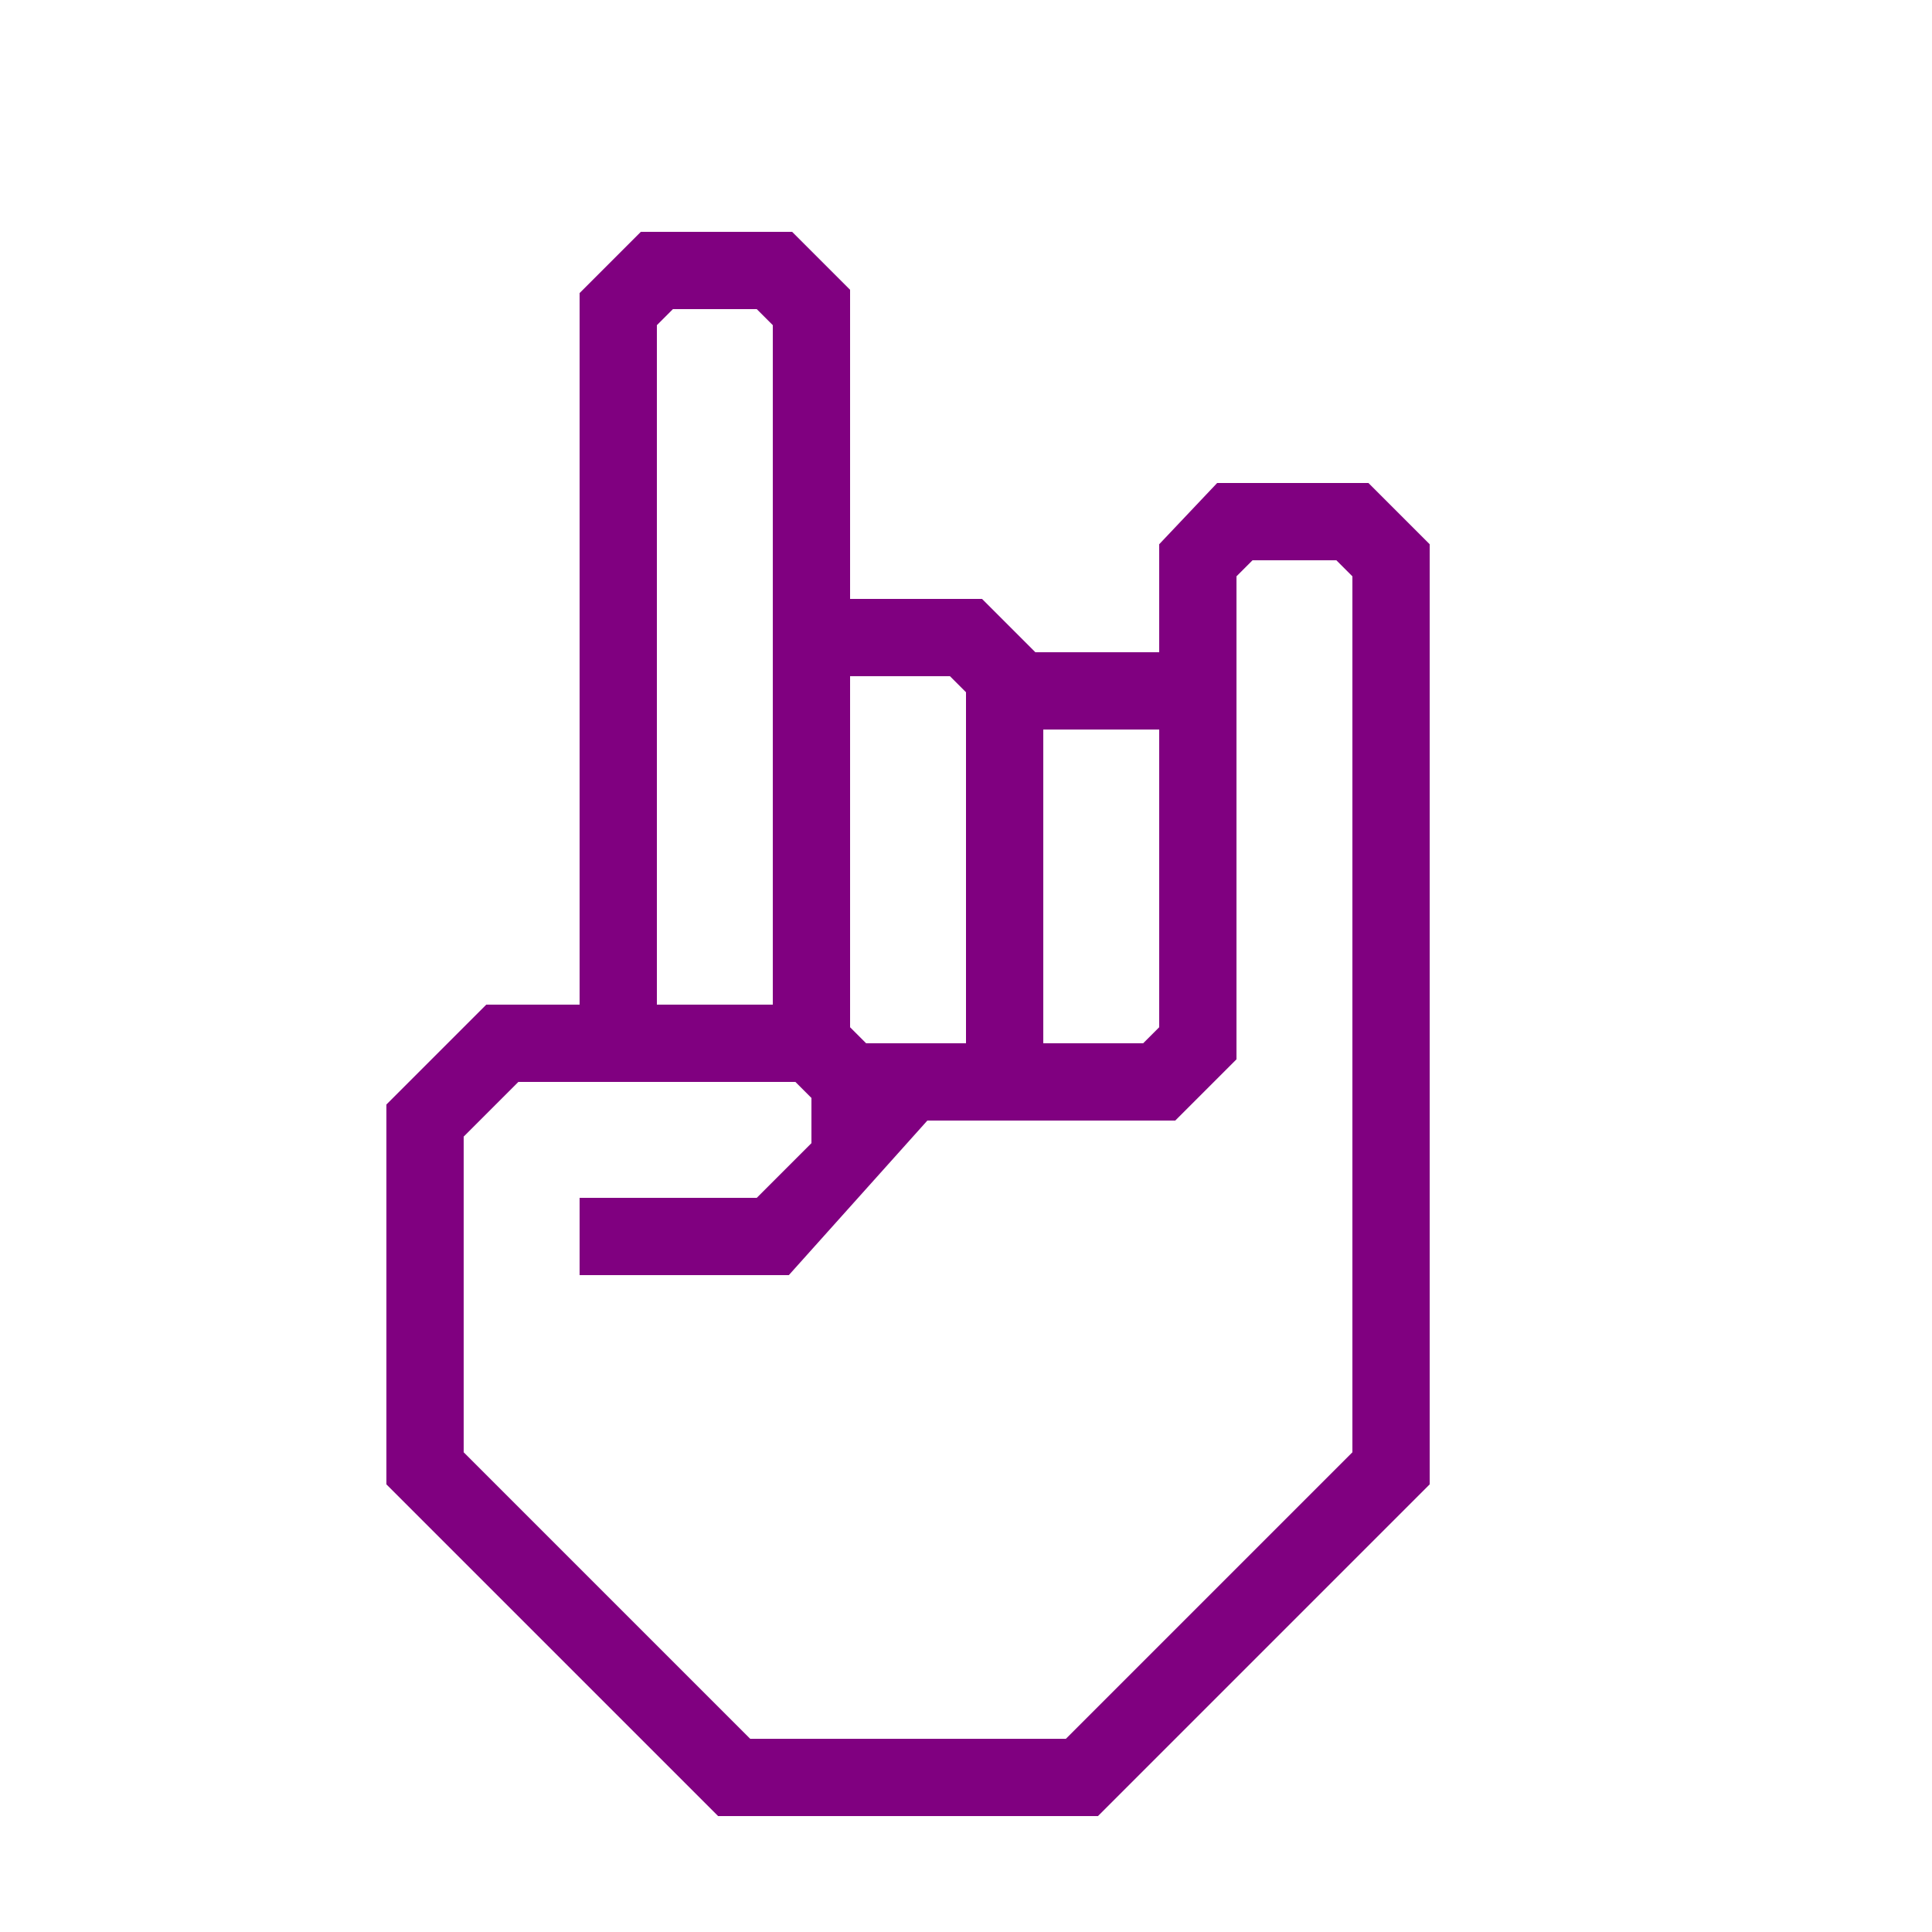
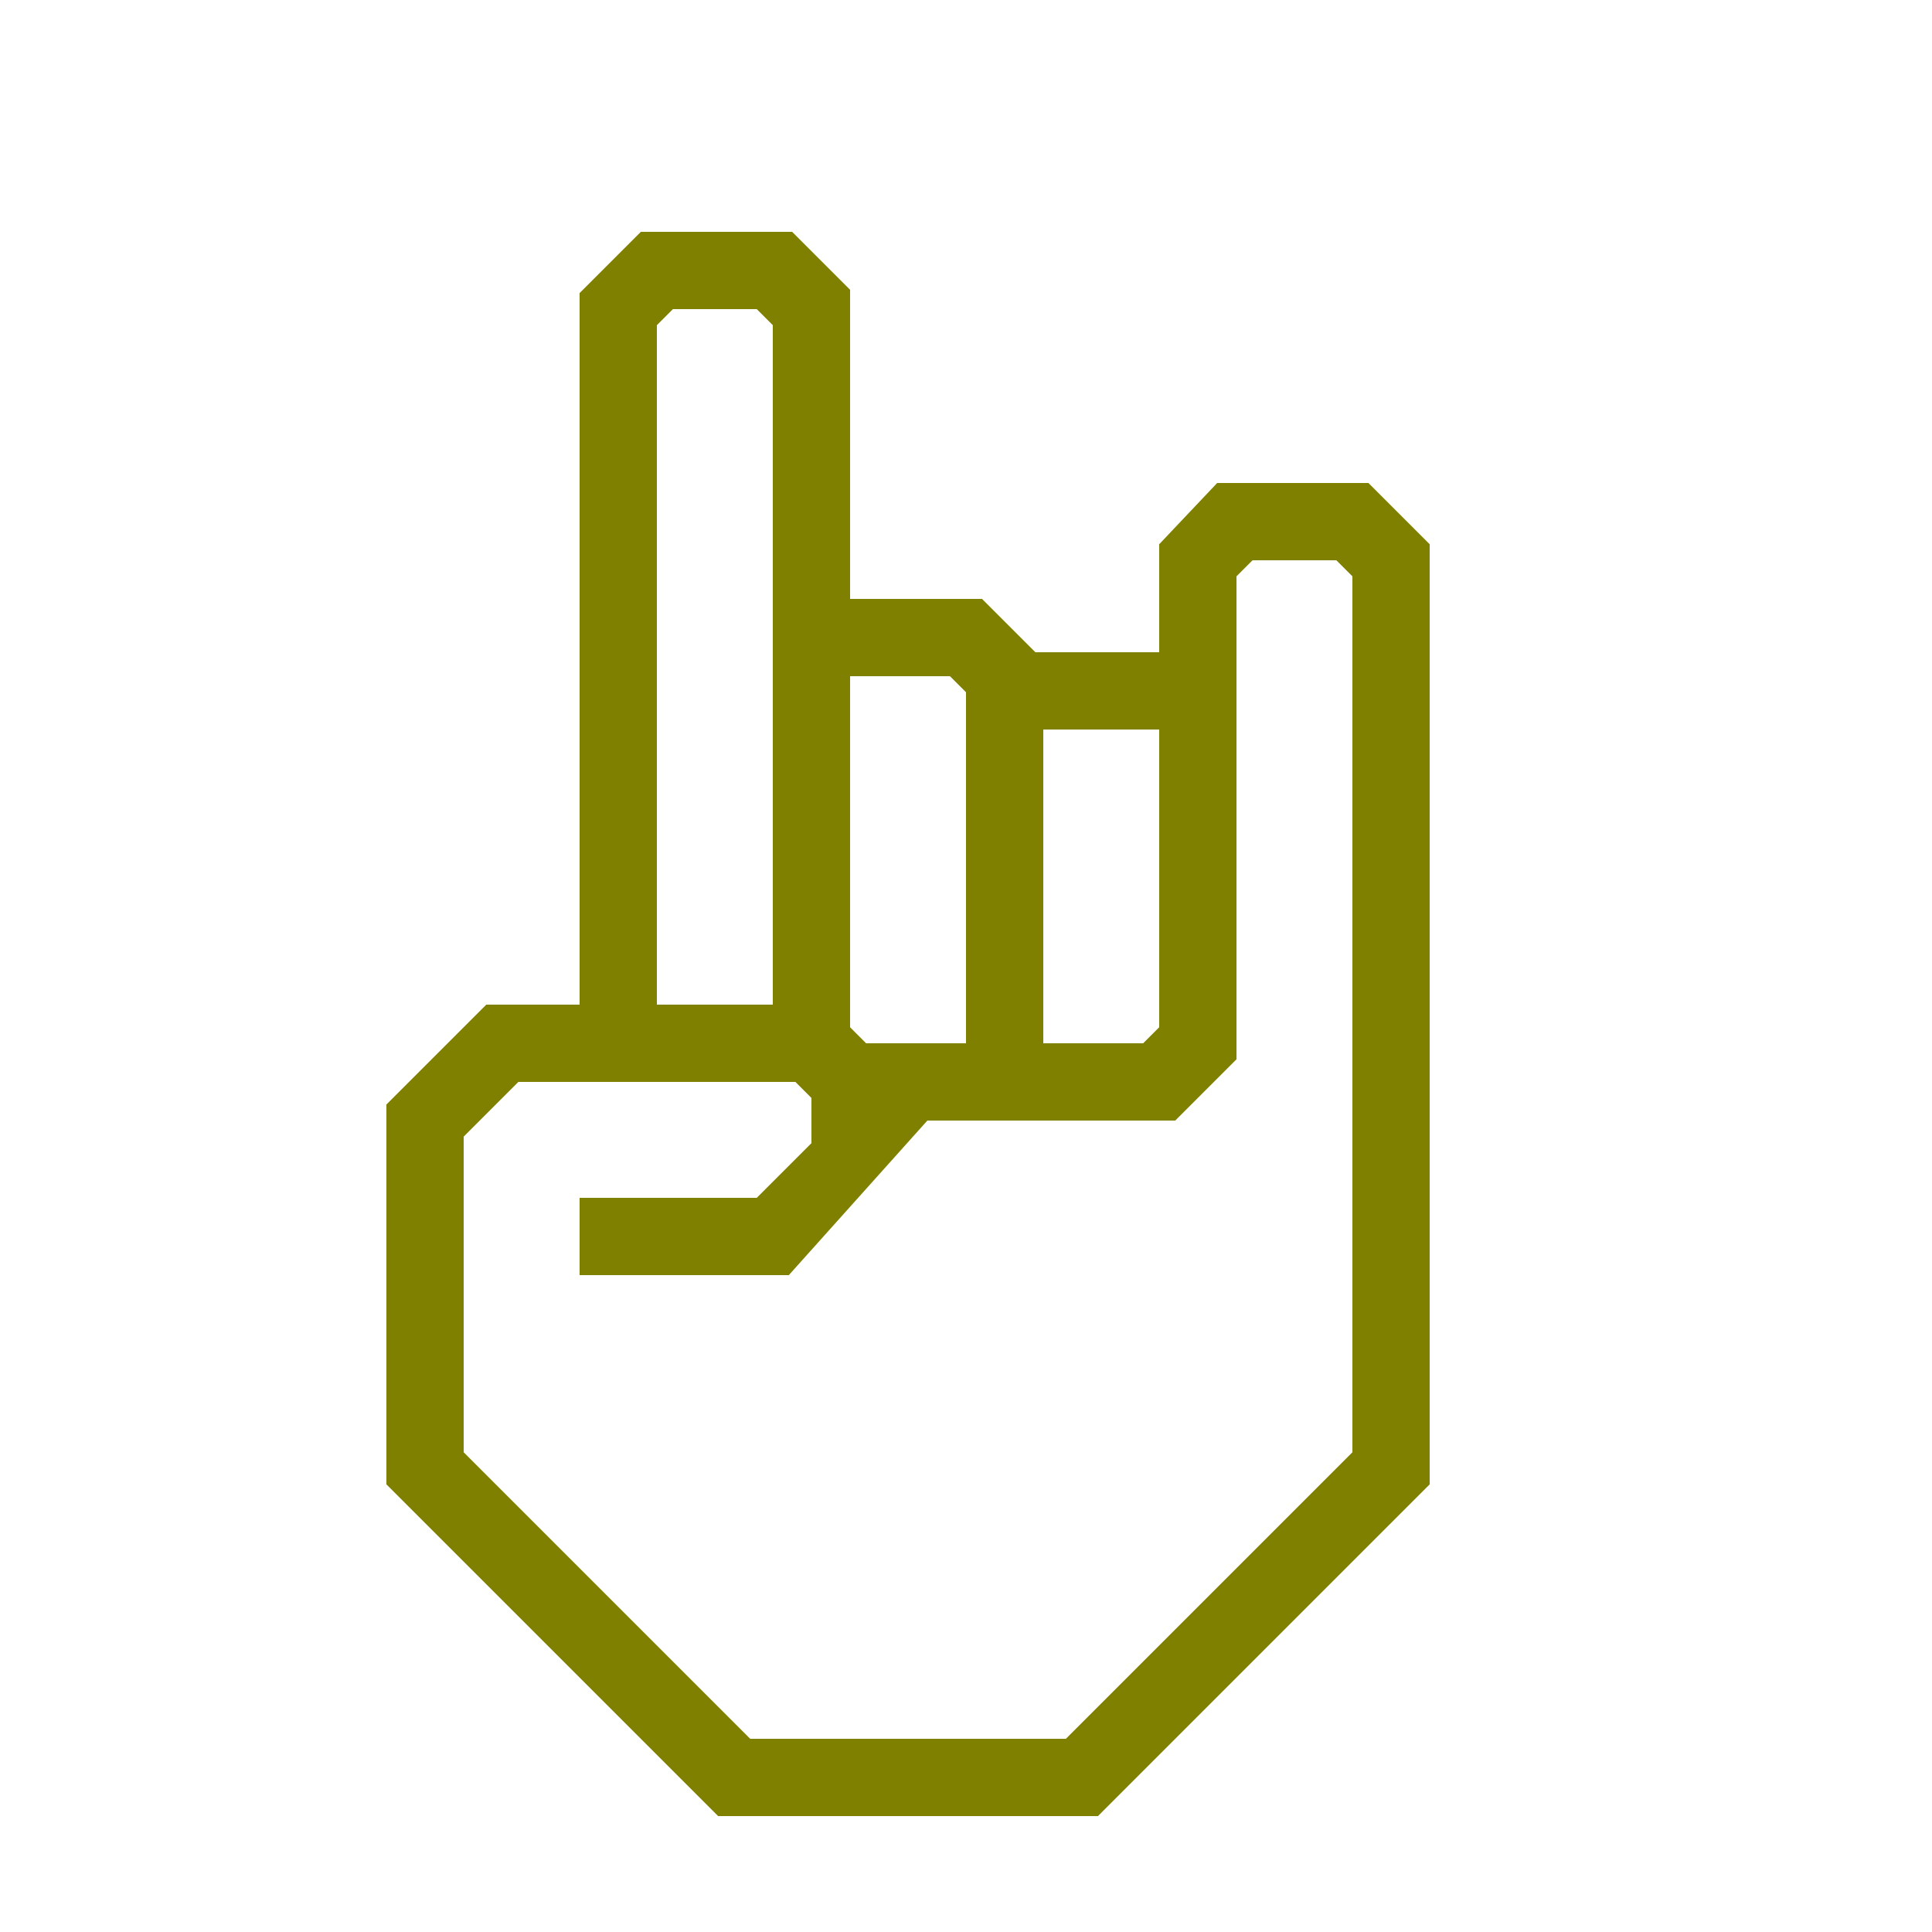
- <svg xmlns="http://www.w3.org/2000/svg" data-name="Warstwa 1" viewBox="0 0 100 100" x="0px" y="0px" style="fill:purple">
+ <svg xmlns="http://www.w3.org/2000/svg" data-name="Warstwa 1" viewBox="0 0 100 100" x="0px" y="0px" style="fill:olive">
  <path d="M70.83,25H63l-3,3.17v5.59H53.59L50.83,31H44V15l-3-3H33.17L30,15.17V52H25.17L20,57.17V76.83L37.17,94H56.83L74,76.83V28.17ZM54,37.76h6V53.17l-.83.83H54ZM44,35h5.17l.83.83V54H44.83L44,53.17ZM34,50V16.83l.83-.83h4.34l.83.83V52H34ZM70,75.17,55.17,90H38.83L24,75.17V58.83L26.83,56H41.17l.83.83v2.34L39.17,62H30v4H40.83L48,58H60.83L64,54.83v-25l.83-.83h4.34l.83.83Z" />
</svg>
